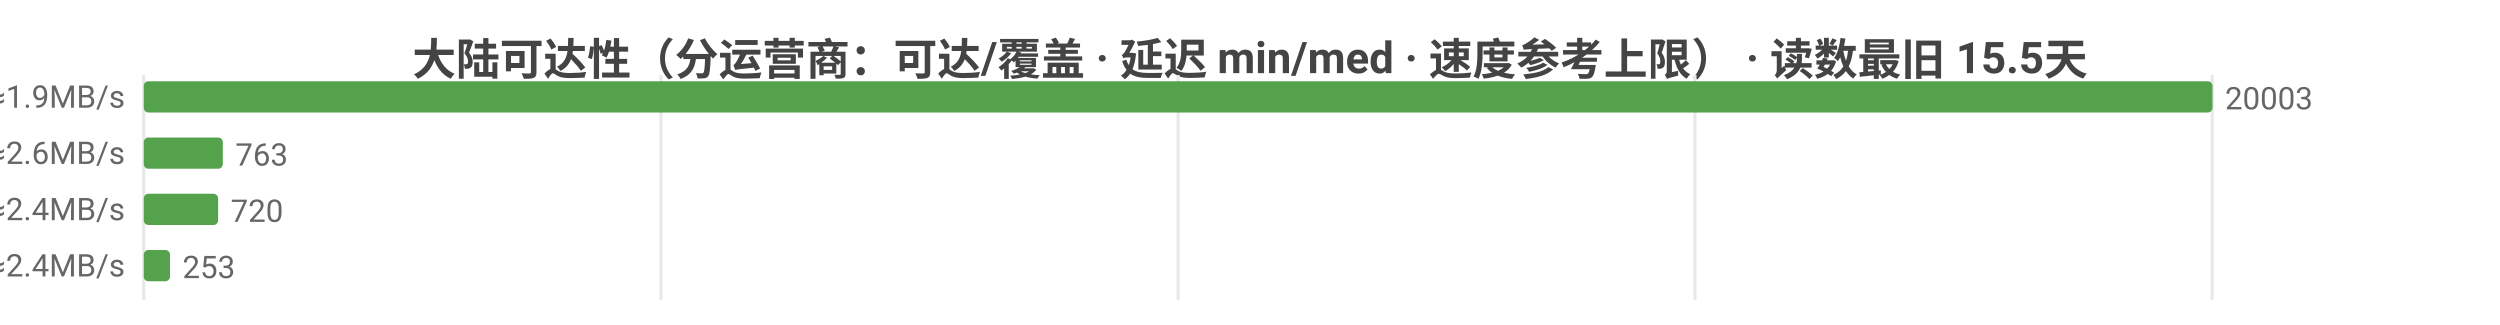
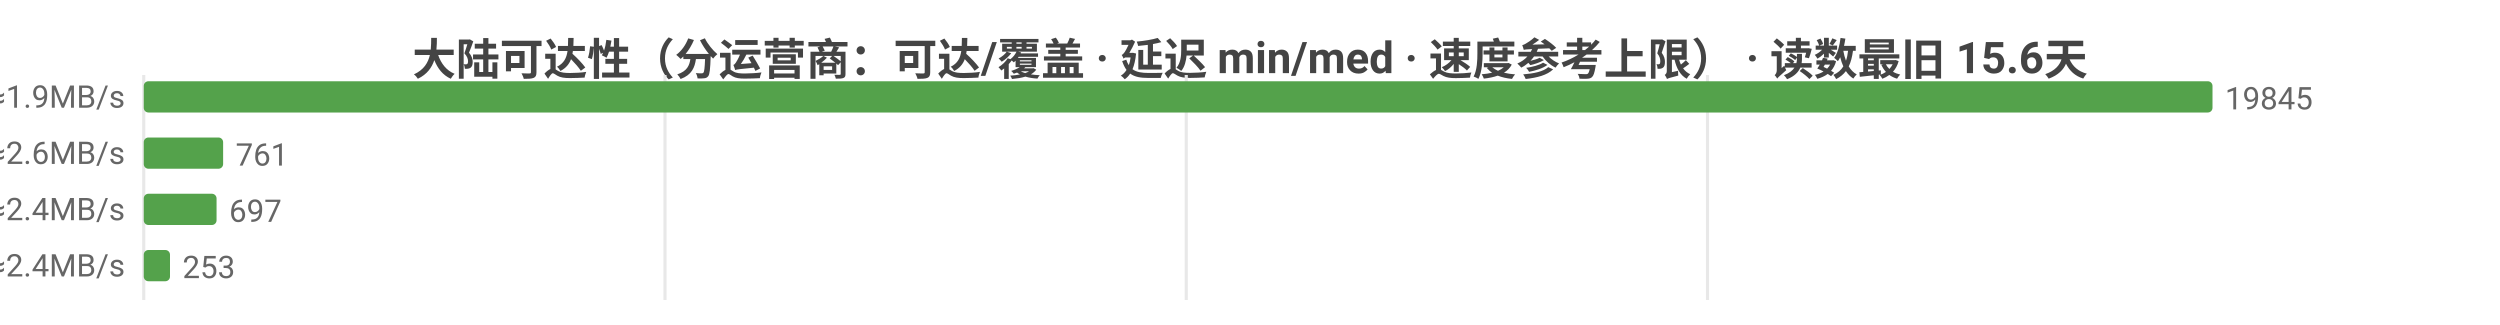
<svg xmlns="http://www.w3.org/2000/svg" width="800" height="104" viewBox="0 0 800 104">
  <rect width="800" height="104" fill="#ffffff" />
  <style>text{font-family:system-ui,-apple-system,'Segoe UI',Roboto,'PingFang SC','Microsoft YaHei','Noto Sans CJK SC',sans-serif}.g{stroke:#e8e8e8;stroke-width:1}.a{stroke:#999;stroke-width:1}.t{font-size:10px;fill:#666}.m{font-size:10px;text-anchor:middle;fill:#666}.e{font-size:10px;text-anchor:end;fill:#666}.l{font-size:11px;fill:#333}.tt{font-size:14px;font-weight:600;text-anchor:middle;fill:#444}.em{font-size:13px;text-anchor:middle;fill:#999}</style>
-   <text class="tt" x="400.0" y="24">大陆可达性（分运营商：可达/覆盖 · 延迟 min/med · 速度参考上限） · 读数最旧 15.5天</text>
+   <text class="tt" x="400.0" y="24">大陆可达性（分运营商：可达/覆盖 · 延迟 min/med · 速度参考上限） · 读数最旧 15.6天</text>
  <line class="g" x1="46" y1="24" x2="46" y2="96" />
-   <line class="g" x1="211.5" y1="24" x2="211.5" y2="96" />
-   <line class="g" x1="377.0" y1="24" x2="377.0" y2="96" />
-   <line class="g" x1="542.4" y1="24" x2="542.4" y2="96" />
-   <line class="g" x1="707.9" y1="24" x2="707.9" y2="96" />
-   <text class="e" x="40" y="35">中国电信  可达 20003/20012  min10/med258ms  ≈1.9MB/s</text>
+   <line class="g" x1="212.8" y1="24" x2="212.8" y2="96" />
+   <line class="g" x1="379.6" y1="24" x2="379.6" y2="96" />
+   <line class="g" x1="546.4" y1="24" x2="546.4" y2="96" />
+   <text class="e" x="40" y="35">中国电信  可达 19845/19854  min10/med257ms  ≈1.9MB/s</text>
  <rect x="46" y="26" width="662" height="10" fill="#54a24b" rx="1.5" />
-   <text class="t" x="712" y="35">20003</text>
-   <text class="e" x="40" y="53">中国联通  可达 763/767  min31/med183ms  ≈2.6MB/s</text>
-   <rect x="46" y="44" width="25.3" height="10" fill="#54a24b" rx="1.5" />
-   <text class="t" x="75.3" y="53">763</text>
-   <text class="e" x="40" y="71">中国移动  可达 720/724  min19/med199ms  ≈2.4MB/s</text>
-   <rect x="46" y="62" width="23.8" height="10" fill="#54a24b" rx="1.5" />
-   <text class="t" x="73.8" y="71">720</text>
+   <text class="t" x="712" y="35">19845</text>
+   <text class="e" x="40" y="53">中国联通  可达 761/765  min31/med183ms  ≈2.6MB/s</text>
+   <rect x="46" y="44" width="25.4" height="10" fill="#54a24b" rx="1.5" />
+   <text class="t" x="75.4" y="53">761</text>
+   <text class="e" x="40" y="71">中国移动  可达 697/701  min19/med197ms  ≈2.4MB/s</text>
+   <rect x="46" y="62" width="23.3" height="10" fill="#54a24b" rx="1.5" />
+   <text class="t" x="73.3" y="71">697</text>
  <text class="e" x="40" y="89">中国多线  可达 253/253  min8/med202ms  ≈2.4MB/s</text>
  <rect x="46" y="80" width="8.4" height="10" fill="#54a24b" rx="1.5" />
  <text class="t" x="58.4" y="89">253</text>
</svg>
